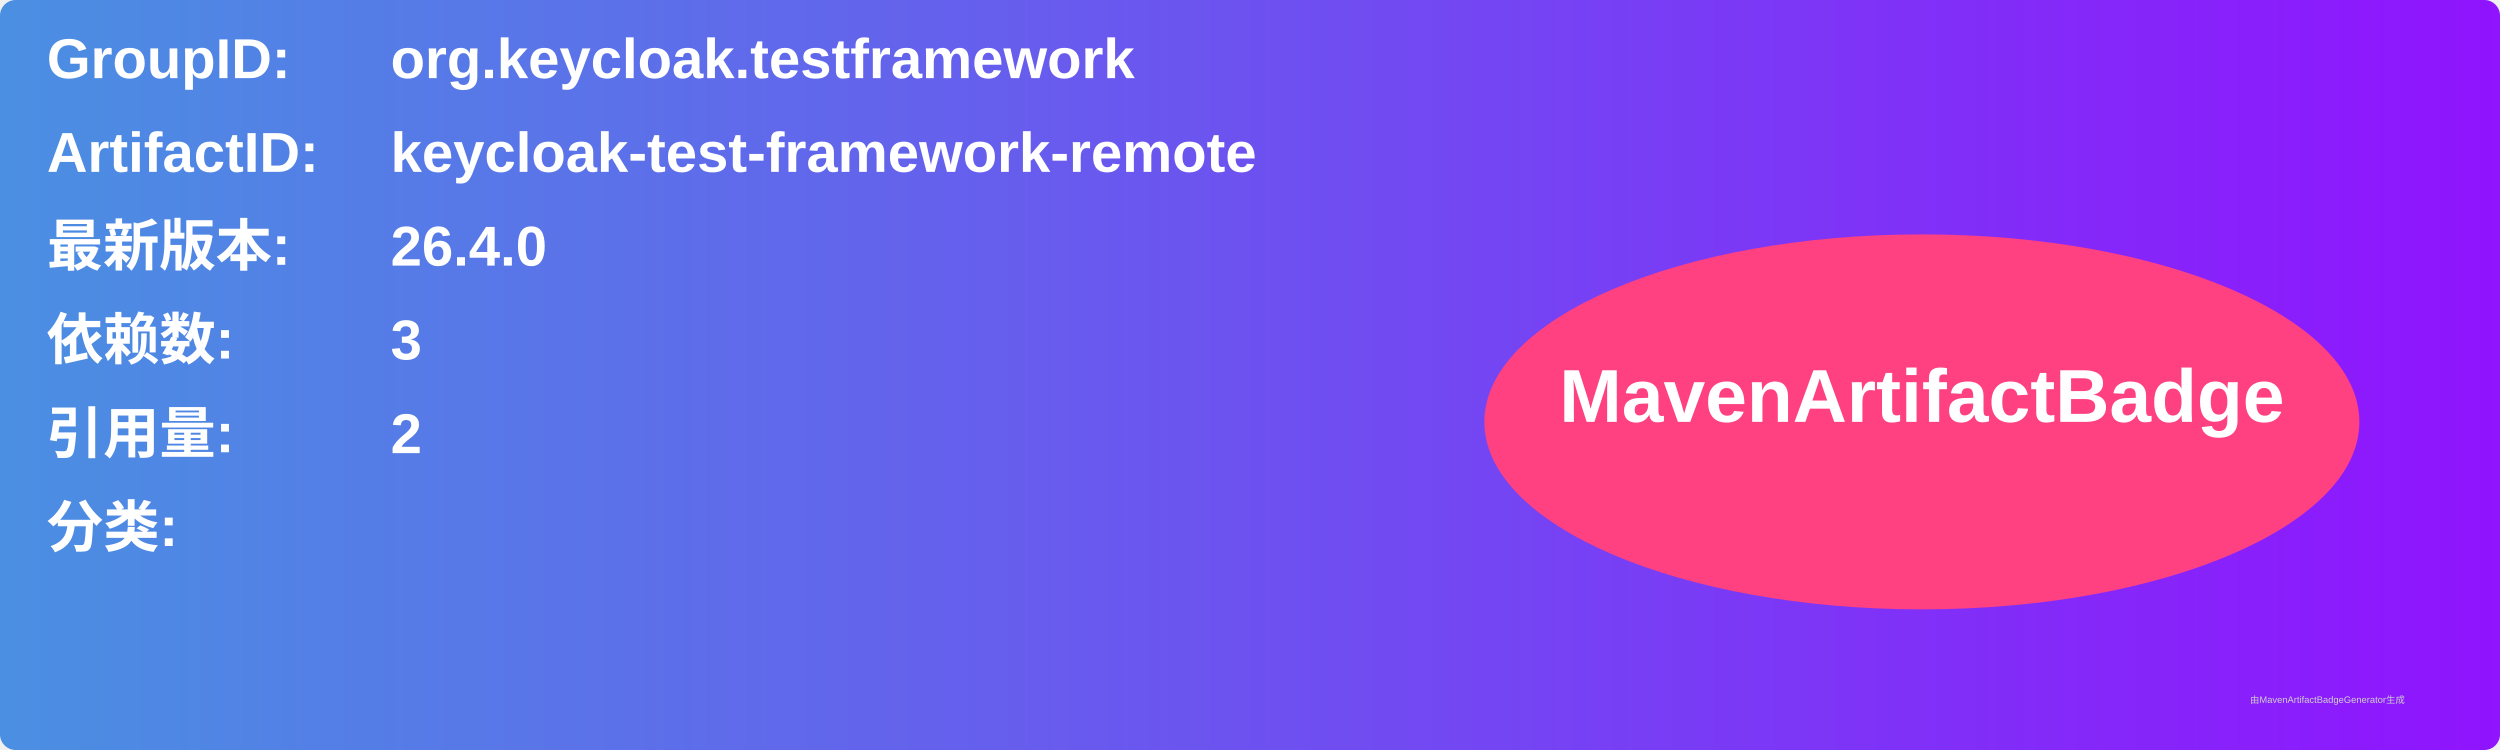
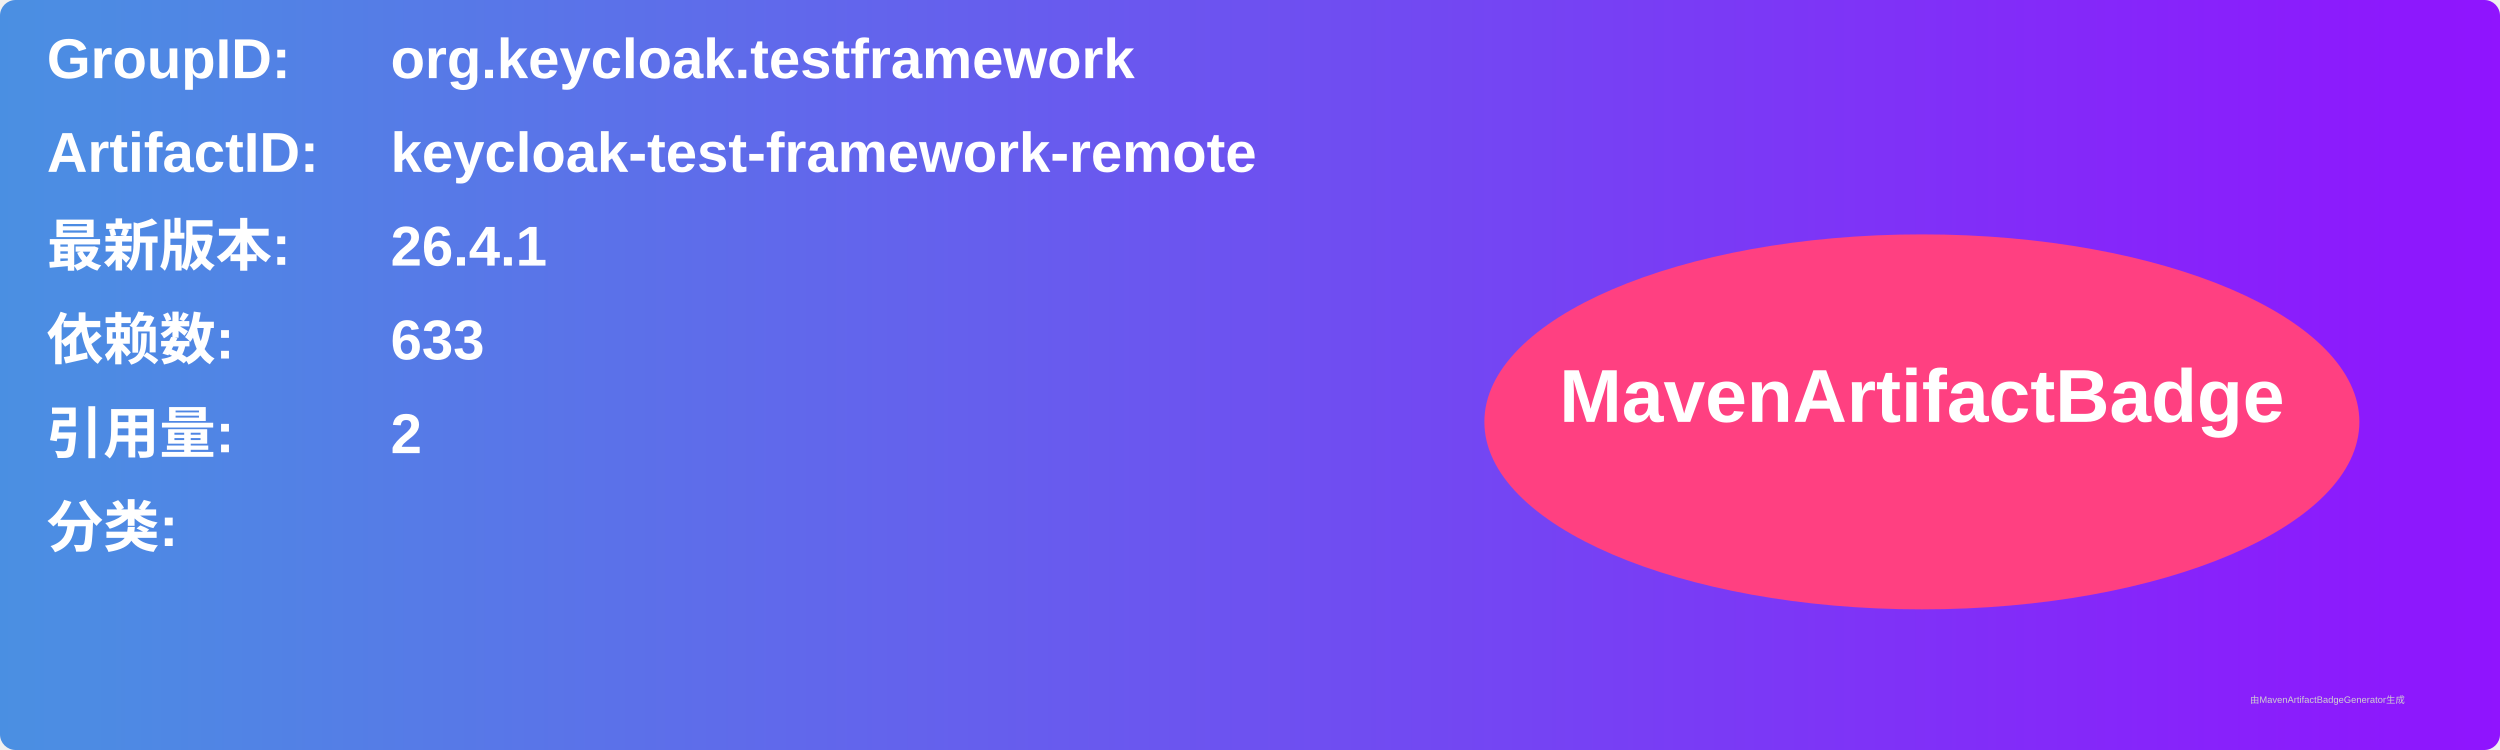
<svg xmlns="http://www.w3.org/2000/svg" width="800" height="240" viewBox="0 0 800 240">
  <linearGradient id="grad" x1="0%" y1="0%" x2="100%" y2="0%">
    <stop offset="0%" stop-color="#4a90e2" />
    <stop offset="100%" stop-color="#9013fe" />
  </linearGradient>
  <rect width="100%" height="100%" rx="5" ry="5" fill="url(#grad)" />
  <g transform="translate(15, 15)">
    <text x="0" y="10" font-family="Arial" font-size="18" fill="white" font-weight="bold" width="260">GroupID:</text>
    <text x="110" y="10" font-family="Arial" font-size="18" fill="white" font-weight="bold" width="460">org.keycloak.testframework</text>
    <text x="0" y="40" font-family="Arial" font-size="18" fill="white" font-weight="bold" width="260">ArtifactID:</text>
    <text x="110" y="40" font-family="Arial" font-size="18" fill="white" font-weight="bold" width="460">keycloak-test-framework-remote</text>
    <text x="0" y="70" font-family="Arial" font-size="18" fill="white" font-weight="bold">最新版本:</text>
    <text x="110" y="70" font-family="Arial" font-size="18" fill="white" font-weight="bold">
-       <tspan font-weight="bold">26.4.0</tspan>
+       <tspan font-weight="bold">26.4.1</tspan>
    </text>
    <text x="0" y="100" font-family="Arial" font-size="18" fill="white" font-weight="bold">依赖数: </text>
    <text x="110" y="100" font-family="Arial" font-size="18" fill="white">
-       <tspan font-weight="bold">3</tspan>
+       <tspan font-weight="bold">633</tspan>
    </text>
    <text x="0" y="130" font-family="Arial" font-size="18" fill="white" font-weight="bold">引用量: </text>
    <text x="110" y="130" font-family="Arial" font-size="18" fill="white">
      <tspan font-weight="bold">2</tspan>
    </text>
    <text x="0" y="160" font-family="Arial" font-size="18" fill="white" font-weight="bold">分类:</text>
    <text x="10" y="190" font-family="Arial" font-size="10" fill="white">
      <tspan font-weight="bold" />
    </text>
    <ellipse cx="600" cy="120" rx="140" ry="60" fill="#ff4081" />
    <text x="600" y="120" text-anchor="middle" font-family="Arial" font-size="24" fill="white" font-weight="bold">MavenArtifactBadge</text>
  </g>
  <text x="720" y="225" font-family="Arial" font-size="3" fill="#d0d0d0">由MavenArtifactBadgeGenerator生成</text>
</svg>
